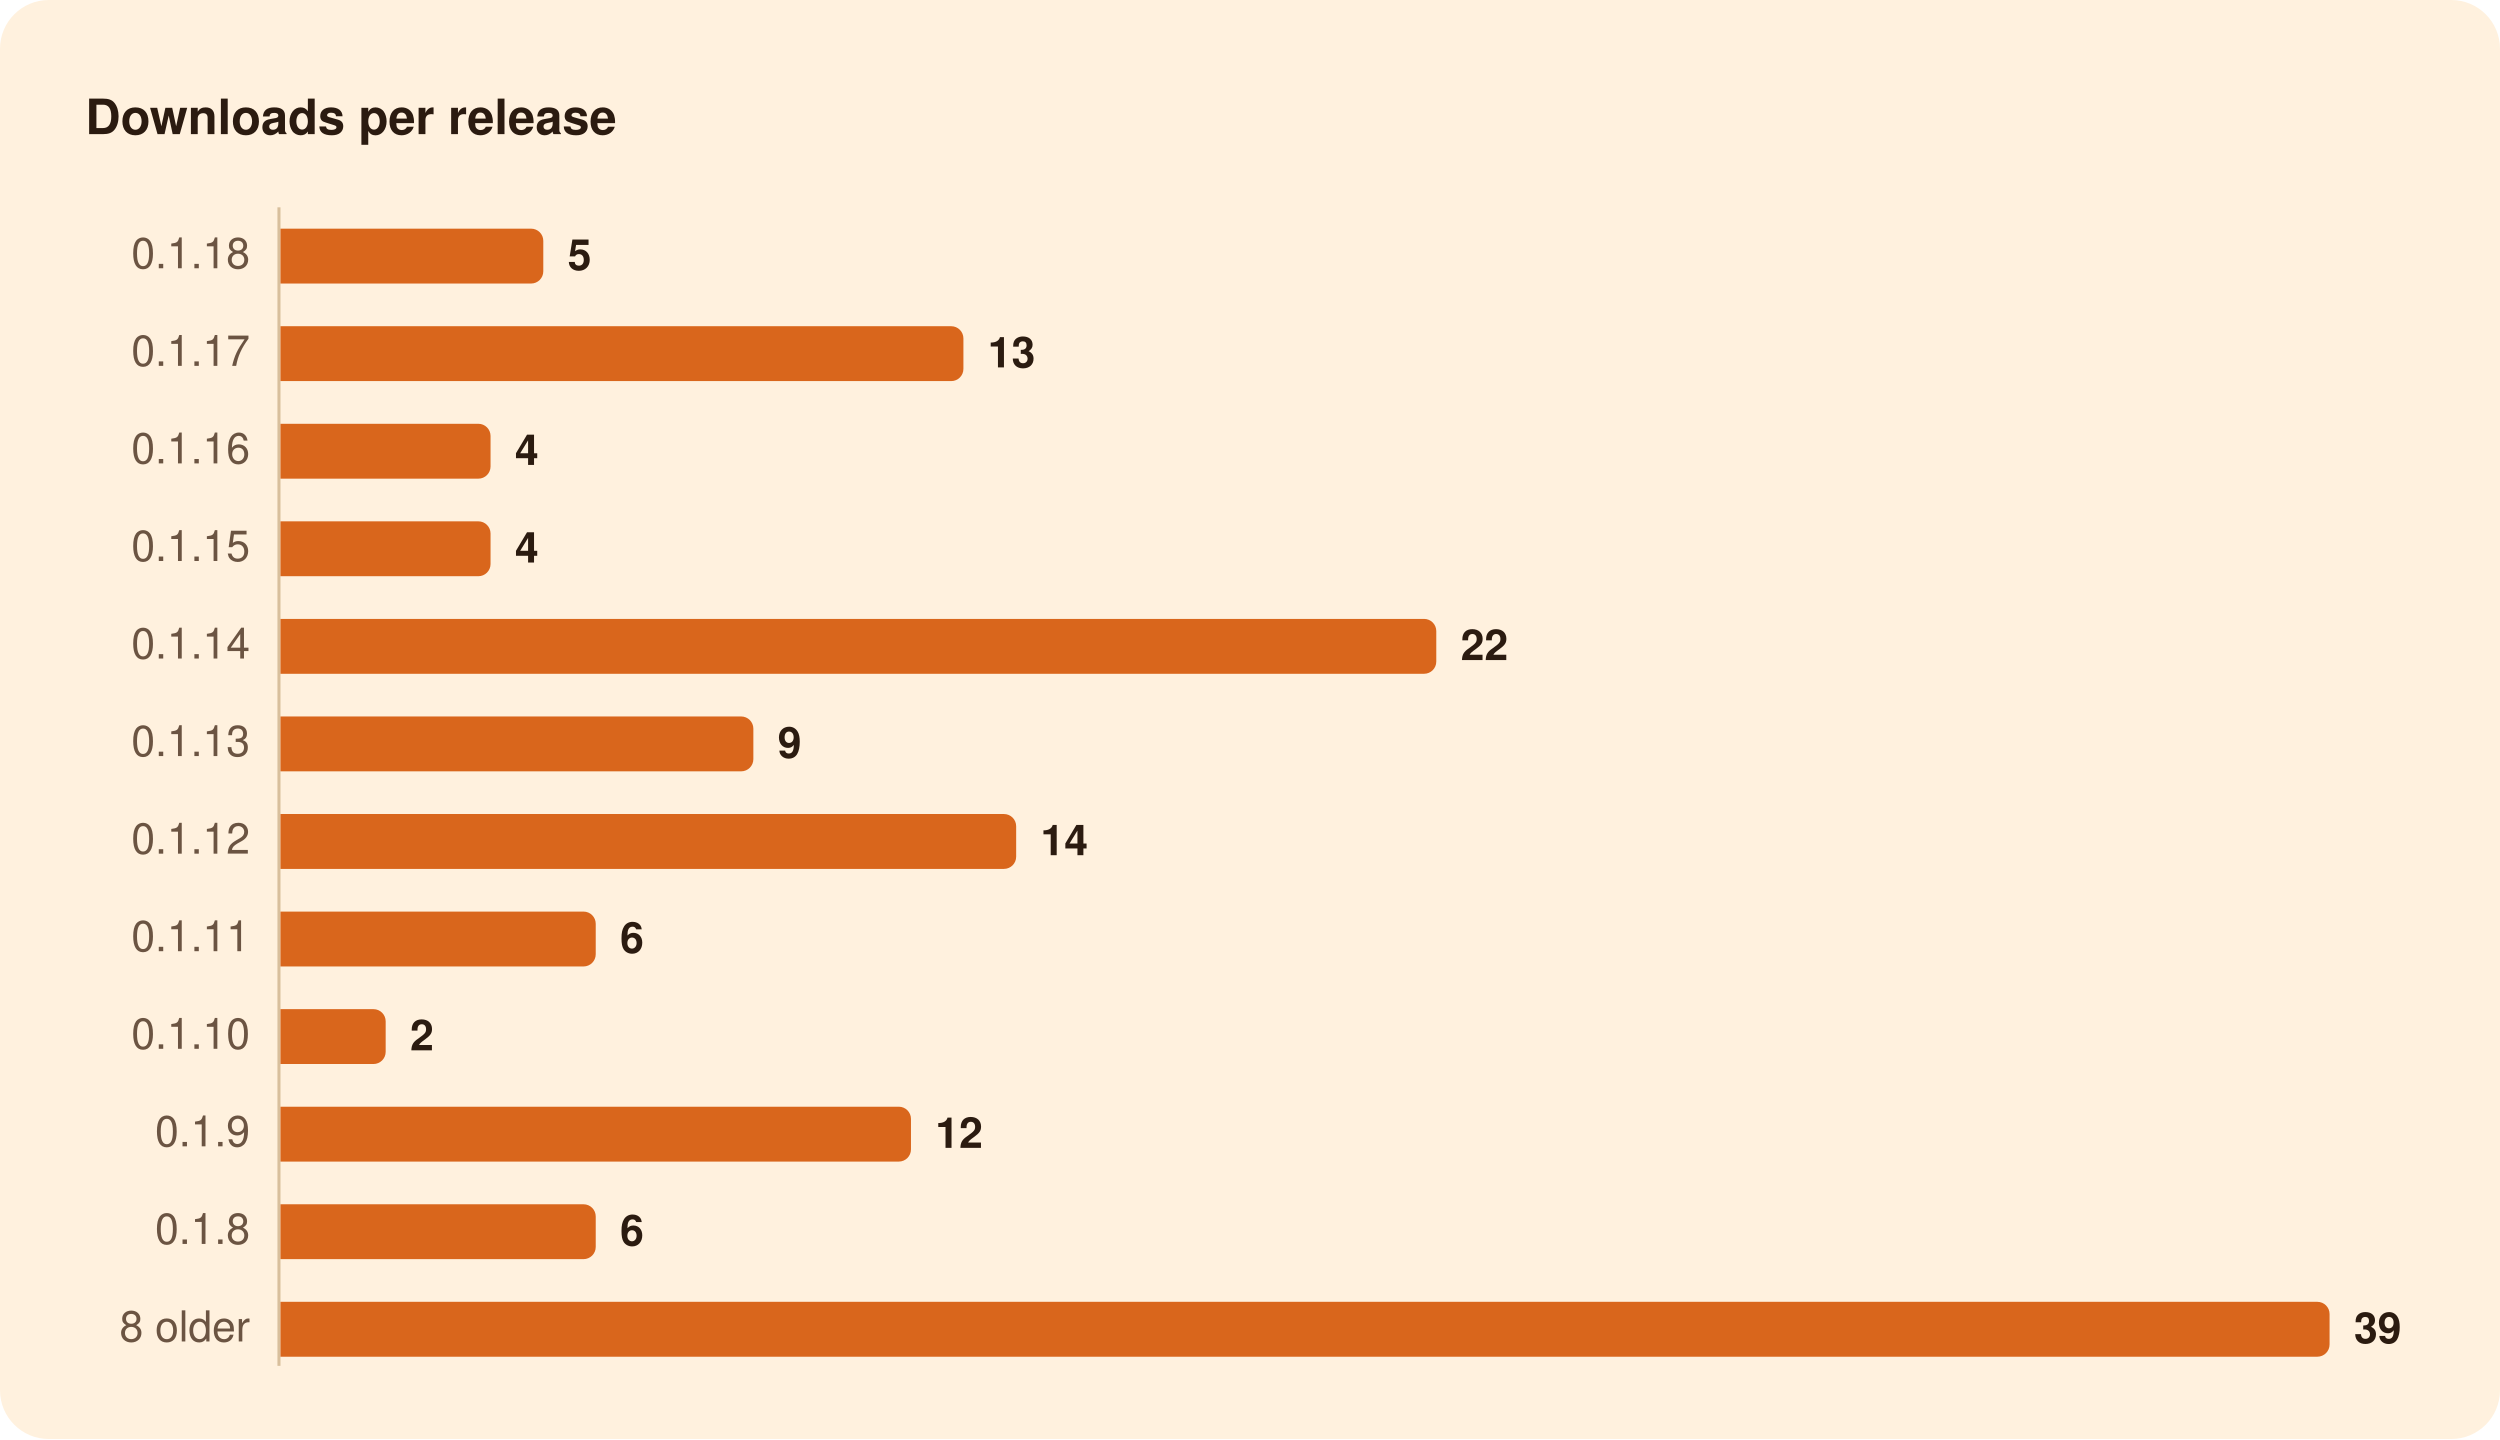
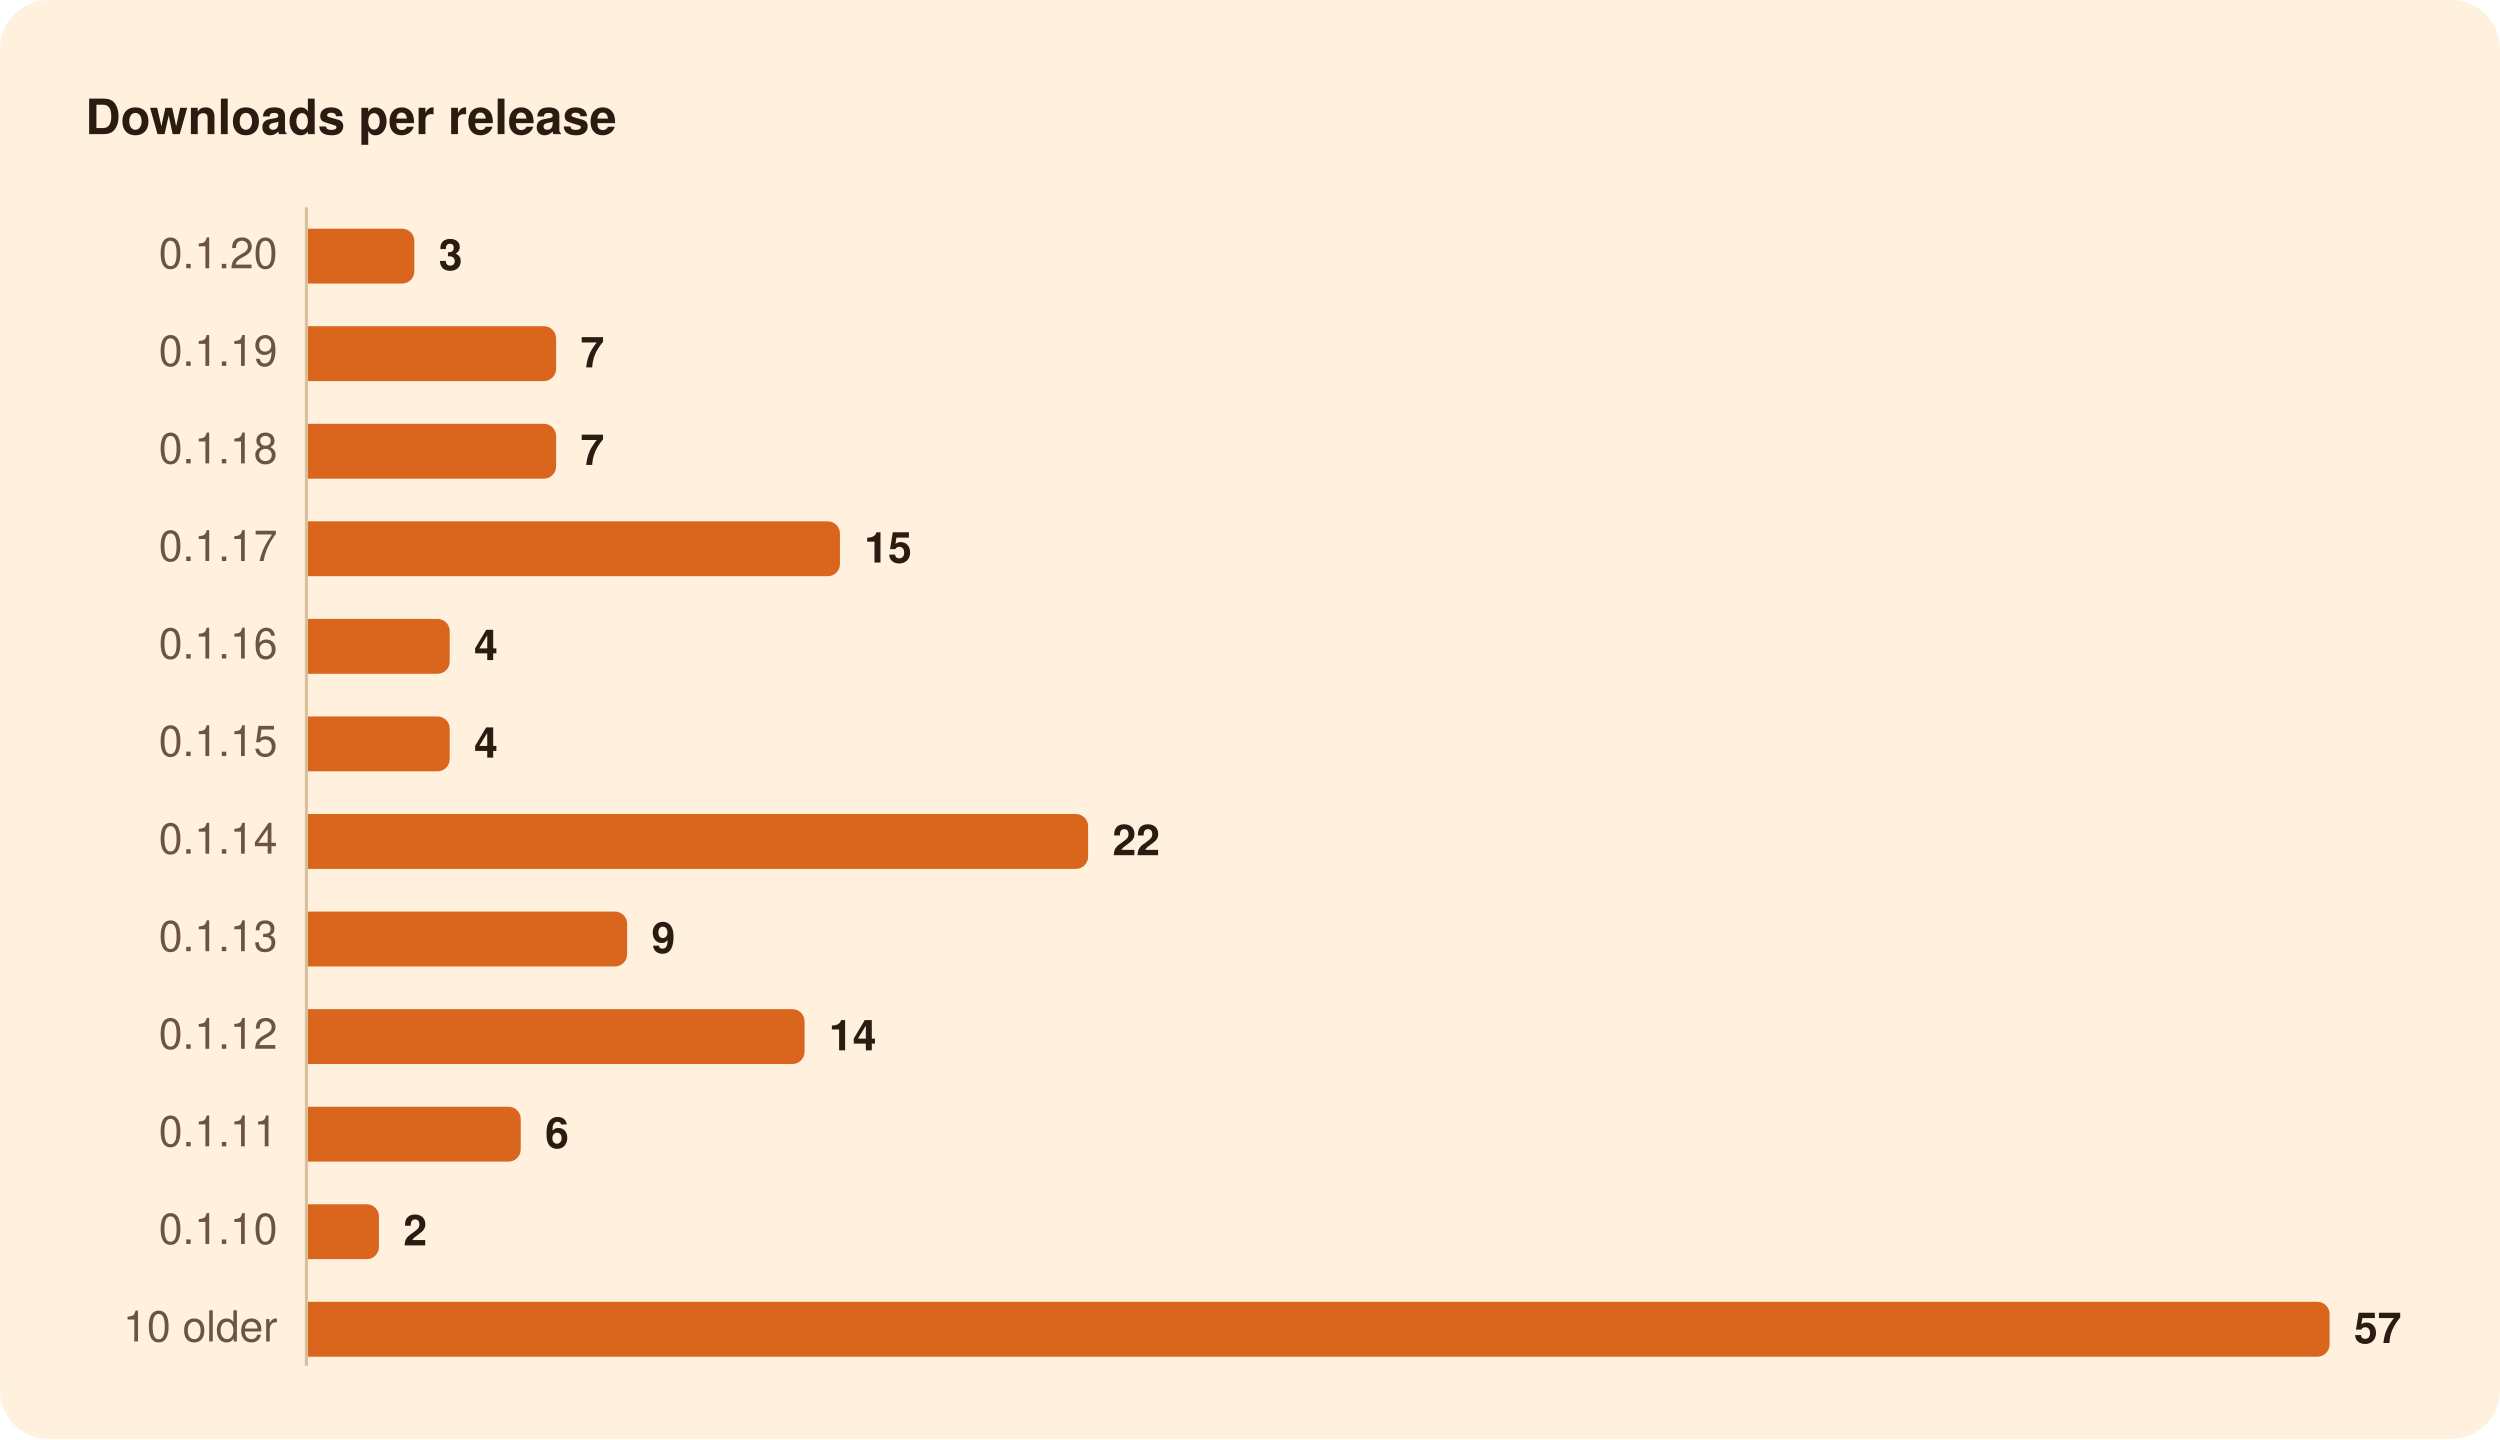
<svg xmlns="http://www.w3.org/2000/svg" width="820" height="472" viewBox="0 0 820 472" role="img" aria-labelledby="title">
  <rect width="820" height="472" rx="16" fill="#FFF1DE" />
  <g font-family="-apple-system, BlinkMacSystemFont, 'Segoe UI', system-ui, Helvetica, Arial, sans-serif">
-     <path d="M91.5,68.0L91.5,448.0" stroke="#D8BF9C" stroke-width="1" />
-     <path d="M92.0,75.0H174.2A4.0,4.0 0 0 1 178.2,79.0V89.0A4.0,4.0 0 0 1 174.2,93.0H92.0Z" fill="#D9661C" />
-     <path d="M92.0,107.0H312.0A4.0,4.0 0 0 1 316.0,111.0V121.0A4.0,4.0 0 0 1 312.0,125.0H92.0Z" fill="#D9661C" />
-     <path d="M92.0,139.0H156.9A4.0,4.0 0 0 1 160.9,143.0V153.0A4.0,4.0 0 0 1 156.9,157.0H92.0Z" fill="#D9661C" />
-     <path d="M92.0,171.0H156.9A4.0,4.0 0 0 1 160.9,175.0V185.0A4.0,4.0 0 0 1 156.9,189.0H92.0Z" fill="#D9661C" />
-     <path d="M92.0,203.0H467.1A4.0,4.0 0 0 1 471.1,207.0V217.0A4.0,4.0 0 0 1 467.1,221.0H92.0Z" fill="#D9661C" />
-     <path d="M92.0,235.0H243.1A4.0,4.0 0 0 1 247.1,239.0V249.0A4.0,4.0 0 0 1 243.1,253.0H92.0Z" fill="#D9661C" />
-     <path d="M92.0,267.0H329.3A4.0,4.0 0 0 1 333.3,271.0V281.0A4.0,4.0 0 0 1 329.3,285.0H92.0Z" fill="#D9661C" />
-     <path d="M92.0,299.0H191.4A4.0,4.0 0 0 1 195.4,303.0V313.0A4.0,4.0 0 0 1 191.4,317.0H92.0Z" fill="#D9661C" />
-     <path d="M92.0,331.0H122.5A4.0,4.0 0 0 1 126.5,335.0V345.0A4.0,4.0 0 0 1 122.5,349.0H92.0Z" fill="#D9661C" />
-     <path d="M92.0,363.0H294.8A4.0,4.0 0 0 1 298.8,367.0V377.0A4.0,4.0 0 0 1 294.8,381.0H92.0Z" fill="#D9661C" />
-     <path d="M92.0,395.0H191.4A4.0,4.0 0 0 1 195.4,399.0V409.0A4.0,4.0 0 0 1 191.4,413.0H92.0Z" fill="#D9661C" />
-     <path d="M92.0,427.0H760.1A4.0,4.0 0 0 1 764.1,431.0V441.0A4.0,4.0 0 0 1 760.1,445.0H92.0Z" fill="#D9661C" />
+     <path d="M100.5,68.0L100.5,448.0" stroke="#D8BF9C" stroke-width="1" />
+     <path d="M101.0,75.0H131.9A4.0,4.0 0 0 1 135.9,79.0V89.0A4.0,4.0 0 0 1 131.9,93.0H101.0Z" fill="#D9661C" />
+     <path d="M101.0,107.0H178.4A4.0,4.0 0 0 1 182.4,111.0V121.0A4.0,4.0 0 0 1 178.4,125.0H101.0Z" fill="#D9661C" />
+     <path d="M101.0,139.0H178.4A4.0,4.0 0 0 1 182.4,143.0V153.0A4.0,4.0 0 0 1 178.4,157.0H101.0Z" fill="#D9661C" />
+     <path d="M101.0,171.0H271.5A4.0,4.0 0 0 1 275.5,175.0V185.0A4.0,4.0 0 0 1 271.5,189.0H101.0Z" fill="#D9661C" />
+     <path d="M101.0,203.0H143.5A4.0,4.0 0 0 1 147.5,207.0V217.0A4.0,4.0 0 0 1 143.5,221.0H101.0Z" fill="#D9661C" />
+     <path d="M101.0,235.0H143.5A4.0,4.0 0 0 1 147.5,239.0V249.0A4.0,4.0 0 0 1 143.5,253.0H101.0Z" fill="#D9661C" />
+     <path d="M101.0,267.0H352.9A4.0,4.0 0 0 1 356.9,271.0V281.0A4.0,4.0 0 0 1 352.9,285.0H101.0Z" fill="#D9661C" />
+     <path d="M101.0,299.0H201.7A4.0,4.0 0 0 1 205.7,303.0V313.0A4.0,4.0 0 0 1 201.7,317.0H101.0Z" fill="#D9661C" />
+     <path d="M101.0,331.0H259.9A4.0,4.0 0 0 1 263.9,335.0V345.0A4.0,4.0 0 0 1 259.9,349.0H101.0Z" fill="#D9661C" />
+     <path d="M101.0,363.0H166.8A4.0,4.0 0 0 1 170.8,367.0V377.0A4.0,4.0 0 0 1 166.8,381.0H101.0Z" fill="#D9661C" />
+     <path d="M101.0,395.0H120.3A4.0,4.0 0 0 1 124.3,399.0V409.0A4.0,4.0 0 0 1 120.3,413.0H101.0Z" fill="#D9661C" />
+     <path d="M101.0,427.0H760.1A4.0,4.0 0 0 1 764.1,431.0V441.0A4.0,4.0 0 0 1 760.1,445.0H101.0Z" fill="#D9661C" />
    <text x="28.0" y="44.0" font-size="16" fill="#2B1B10" font-weight="600">Downloads per release</text>
-     <text x="82.0" y="88.0" font-size="14" fill="#6B5442" text-anchor="end" style="font-variant-numeric: tabular-nums">0.1.18</text>
-     <text x="186.2" y="88.5" font-size="14" fill="#2B1B10" font-weight="600">5</text>
-     <text x="82.0" y="120.0" font-size="14" fill="#6B5442" text-anchor="end" style="font-variant-numeric: tabular-nums">0.1.17</text>
-     <text x="324.0" y="120.5" font-size="14" fill="#2B1B10" font-weight="600">13</text>
-     <text x="82.0" y="152.0" font-size="14" fill="#6B5442" text-anchor="end" style="font-variant-numeric: tabular-nums">0.1.16</text>
-     <text x="168.9" y="152.5" font-size="14" fill="#2B1B10" font-weight="600">4</text>
-     <text x="82.0" y="184.0" font-size="14" fill="#6B5442" text-anchor="end" style="font-variant-numeric: tabular-nums">0.1.15</text>
-     <text x="168.9" y="184.5" font-size="14" fill="#2B1B10" font-weight="600">4</text>
-     <text x="82.0" y="216.0" font-size="14" fill="#6B5442" text-anchor="end" style="font-variant-numeric: tabular-nums">0.1.14</text>
-     <text x="479.1" y="216.5" font-size="14" fill="#2B1B10" font-weight="600">22</text>
-     <text x="82.0" y="248.0" font-size="14" fill="#6B5442" text-anchor="end" style="font-variant-numeric: tabular-nums">0.1.13</text>
-     <text x="255.1" y="248.5" font-size="14" fill="#2B1B10" font-weight="600">9</text>
-     <text x="82.0" y="280.0" font-size="14" fill="#6B5442" text-anchor="end" style="font-variant-numeric: tabular-nums">0.1.12</text>
-     <text x="341.3" y="280.5" font-size="14" fill="#2B1B10" font-weight="600">14</text>
-     <text x="82.0" y="312.0" font-size="14" fill="#6B5442" text-anchor="end" style="font-variant-numeric: tabular-nums">0.1.11</text>
-     <text x="203.4" y="312.5" font-size="14" fill="#2B1B10" font-weight="600">6</text>
-     <text x="82.0" y="344.0" font-size="14" fill="#6B5442" text-anchor="end" style="font-variant-numeric: tabular-nums">0.1.10</text>
-     <text x="134.5" y="344.5" font-size="14" fill="#2B1B10" font-weight="600">2</text>
-     <text x="82.0" y="376.0" font-size="14" fill="#6B5442" text-anchor="end" style="font-variant-numeric: tabular-nums">0.1.9</text>
-     <text x="306.8" y="376.5" font-size="14" fill="#2B1B10" font-weight="600">12</text>
-     <text x="82.0" y="408.0" font-size="14" fill="#6B5442" text-anchor="end" style="font-variant-numeric: tabular-nums">0.1.8</text>
-     <text x="203.4" y="408.5" font-size="14" fill="#2B1B10" font-weight="600">6</text>
-     <text x="82.0" y="440.0" font-size="14" fill="#6B5442" text-anchor="end" style="font-variant-numeric: tabular-nums">8 older</text>
-     <text x="772.1" y="440.5" font-size="14" fill="#2B1B10" font-weight="600">39</text>
+     <text x="91.0" y="88.0" font-size="14" fill="#6B5442" text-anchor="end" style="font-variant-numeric: tabular-nums">0.1.20</text>
+     <text x="143.9" y="88.5" font-size="14" fill="#2B1B10" font-weight="600">3</text>
+     <text x="91.0" y="120.0" font-size="14" fill="#6B5442" text-anchor="end" style="font-variant-numeric: tabular-nums">0.1.19</text>
+     <text x="190.4" y="120.5" font-size="14" fill="#2B1B10" font-weight="600">7</text>
+     <text x="91.0" y="152.0" font-size="14" fill="#6B5442" text-anchor="end" style="font-variant-numeric: tabular-nums">0.1.18</text>
+     <text x="190.4" y="152.5" font-size="14" fill="#2B1B10" font-weight="600">7</text>
+     <text x="91.0" y="184.0" font-size="14" fill="#6B5442" text-anchor="end" style="font-variant-numeric: tabular-nums">0.1.17</text>
+     <text x="283.5" y="184.5" font-size="14" fill="#2B1B10" font-weight="600">15</text>
+     <text x="91.0" y="216.0" font-size="14" fill="#6B5442" text-anchor="end" style="font-variant-numeric: tabular-nums">0.1.16</text>
+     <text x="155.5" y="216.5" font-size="14" fill="#2B1B10" font-weight="600">4</text>
+     <text x="91.0" y="248.0" font-size="14" fill="#6B5442" text-anchor="end" style="font-variant-numeric: tabular-nums">0.1.15</text>
+     <text x="155.5" y="248.5" font-size="14" fill="#2B1B10" font-weight="600">4</text>
+     <text x="91.0" y="280.0" font-size="14" fill="#6B5442" text-anchor="end" style="font-variant-numeric: tabular-nums">0.1.14</text>
+     <text x="364.9" y="280.5" font-size="14" fill="#2B1B10" font-weight="600">22</text>
+     <text x="91.0" y="312.0" font-size="14" fill="#6B5442" text-anchor="end" style="font-variant-numeric: tabular-nums">0.1.13</text>
+     <text x="213.7" y="312.5" font-size="14" fill="#2B1B10" font-weight="600">9</text>
+     <text x="91.0" y="344.0" font-size="14" fill="#6B5442" text-anchor="end" style="font-variant-numeric: tabular-nums">0.1.12</text>
+     <text x="271.9" y="344.5" font-size="14" fill="#2B1B10" font-weight="600">14</text>
+     <text x="91.0" y="376.0" font-size="14" fill="#6B5442" text-anchor="end" style="font-variant-numeric: tabular-nums">0.1.11</text>
+     <text x="178.8" y="376.5" font-size="14" fill="#2B1B10" font-weight="600">6</text>
+     <text x="91.0" y="408.0" font-size="14" fill="#6B5442" text-anchor="end" style="font-variant-numeric: tabular-nums">0.1.10</text>
+     <text x="132.3" y="408.5" font-size="14" fill="#2B1B10" font-weight="600">2</text>
+     <text x="91.0" y="440.0" font-size="14" fill="#6B5442" text-anchor="end" style="font-variant-numeric: tabular-nums">10 older</text>
+     <text x="772.1" y="440.5" font-size="14" fill="#2B1B10" font-weight="600">57</text>
  </g>
</svg>
